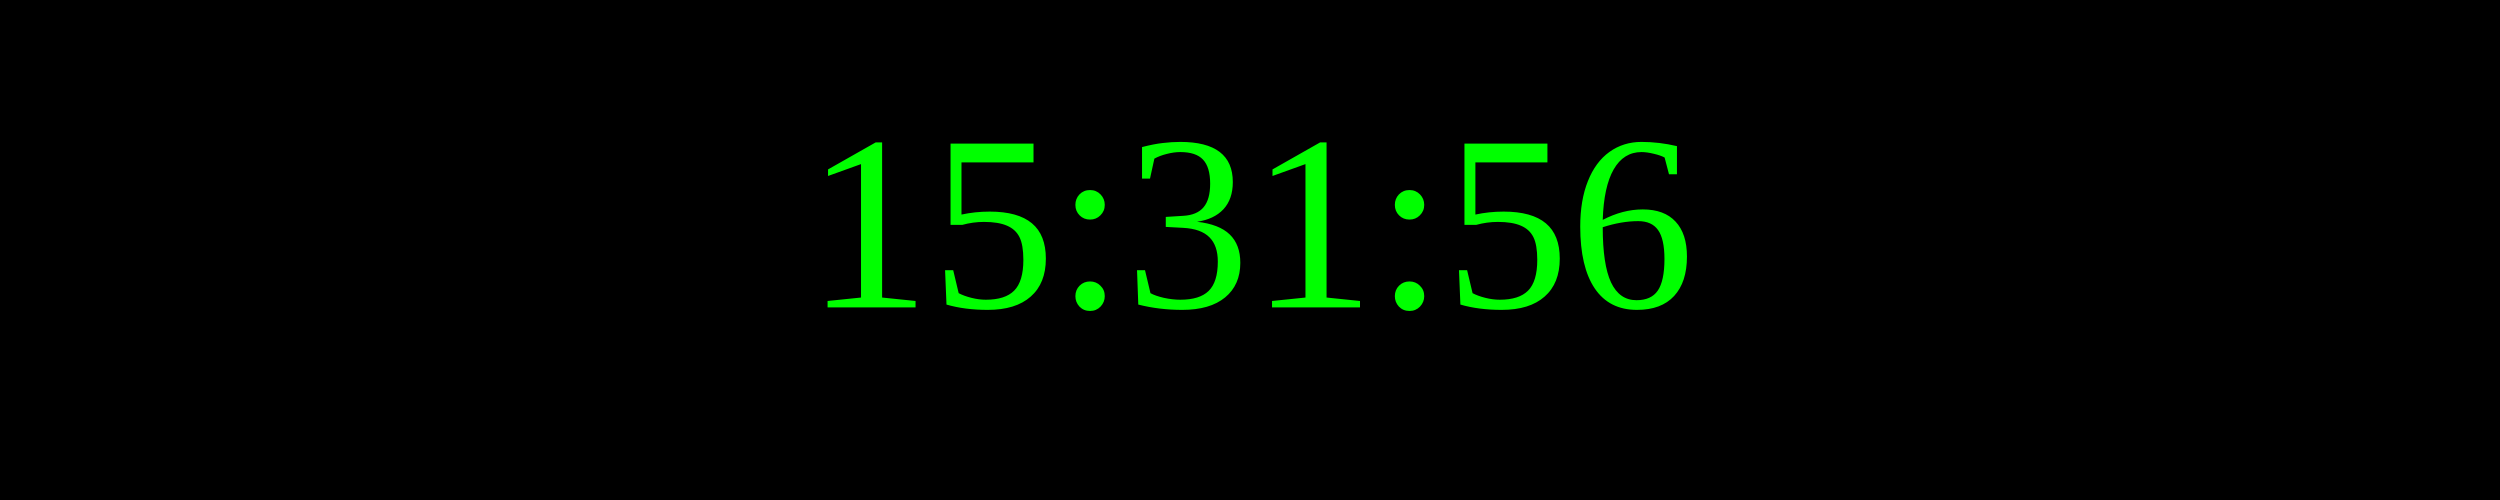
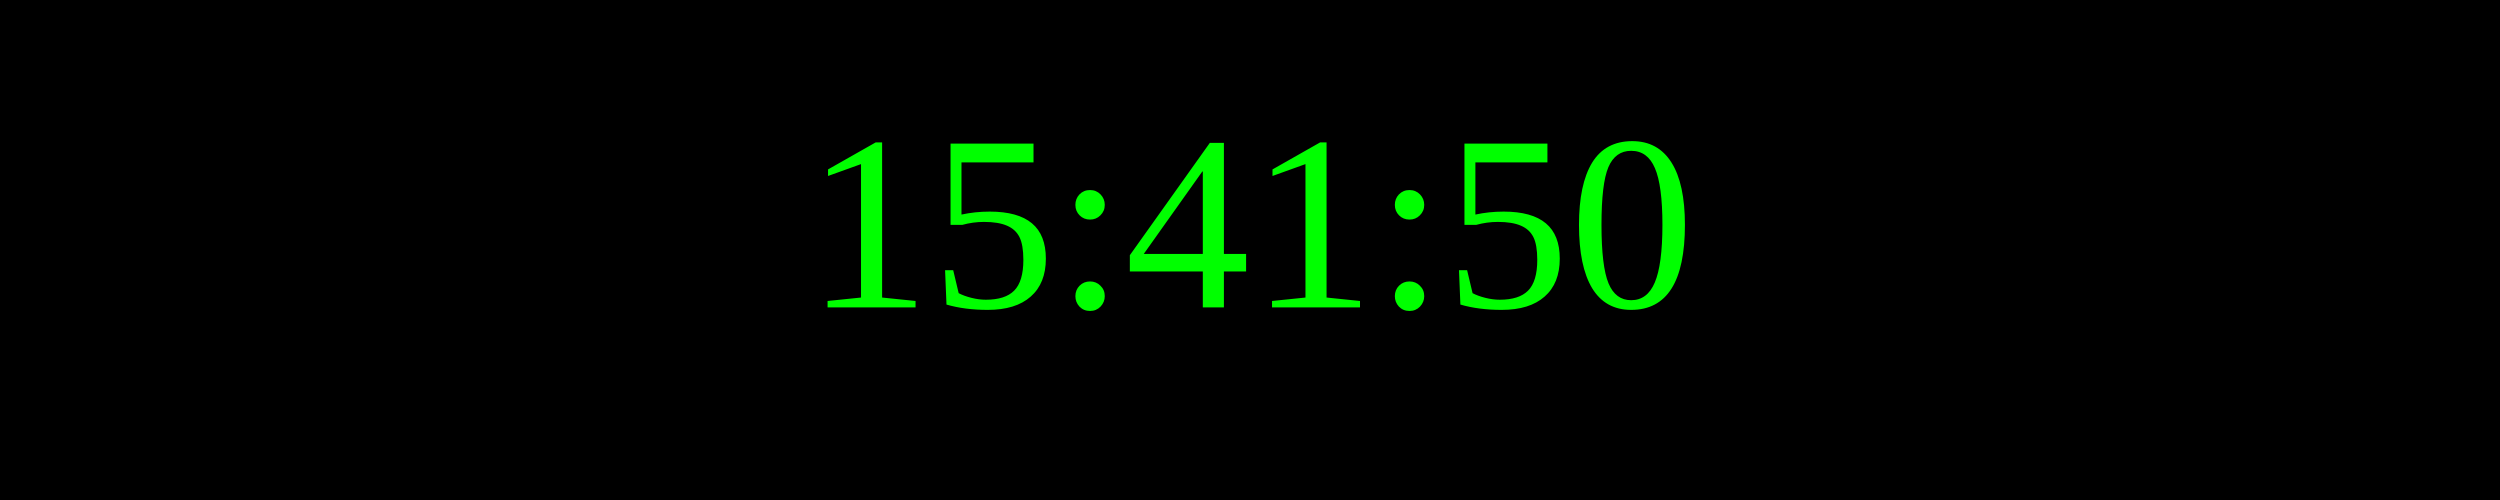
<svg xmlns="http://www.w3.org/2000/svg" width="250" height="50">
  <rect width="100%" height="100%" fill="black" />
  <text x="50%" y="50%" font-size="25" fill="lime" text-anchor="middle" dominant-baseline="middle">
- 15:31:56
+ 15:41:50
</text>
</svg>
